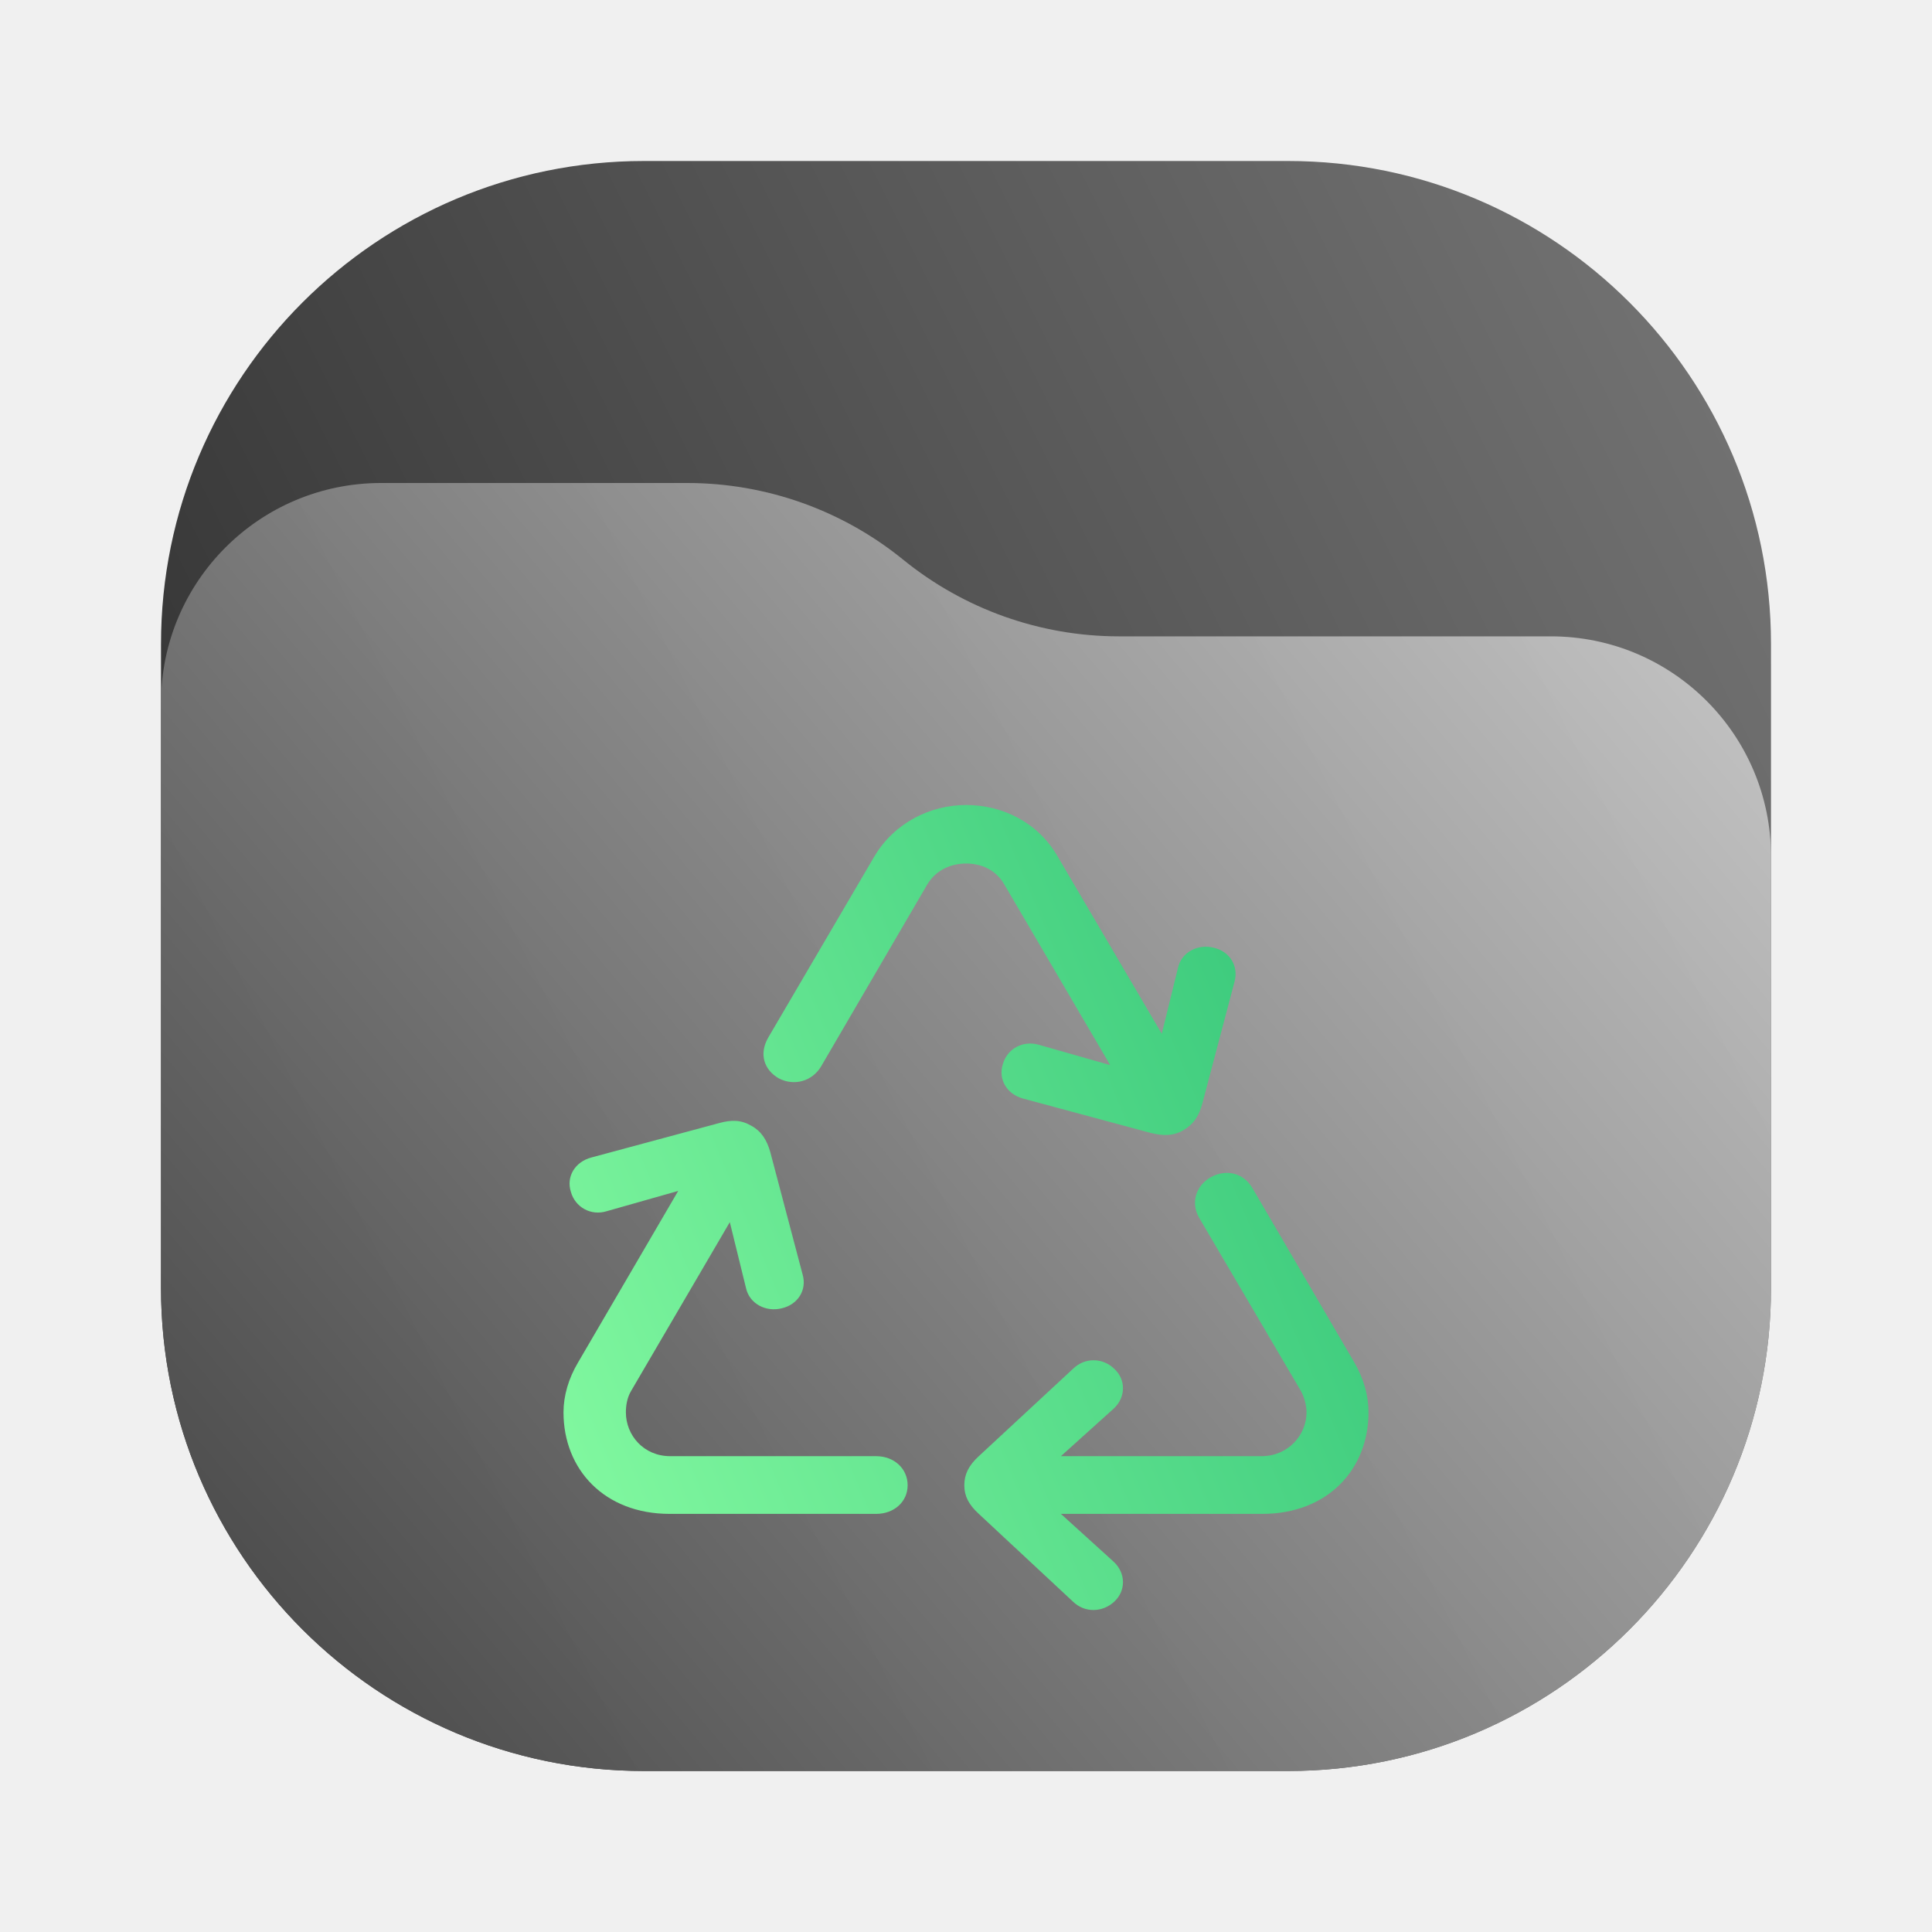
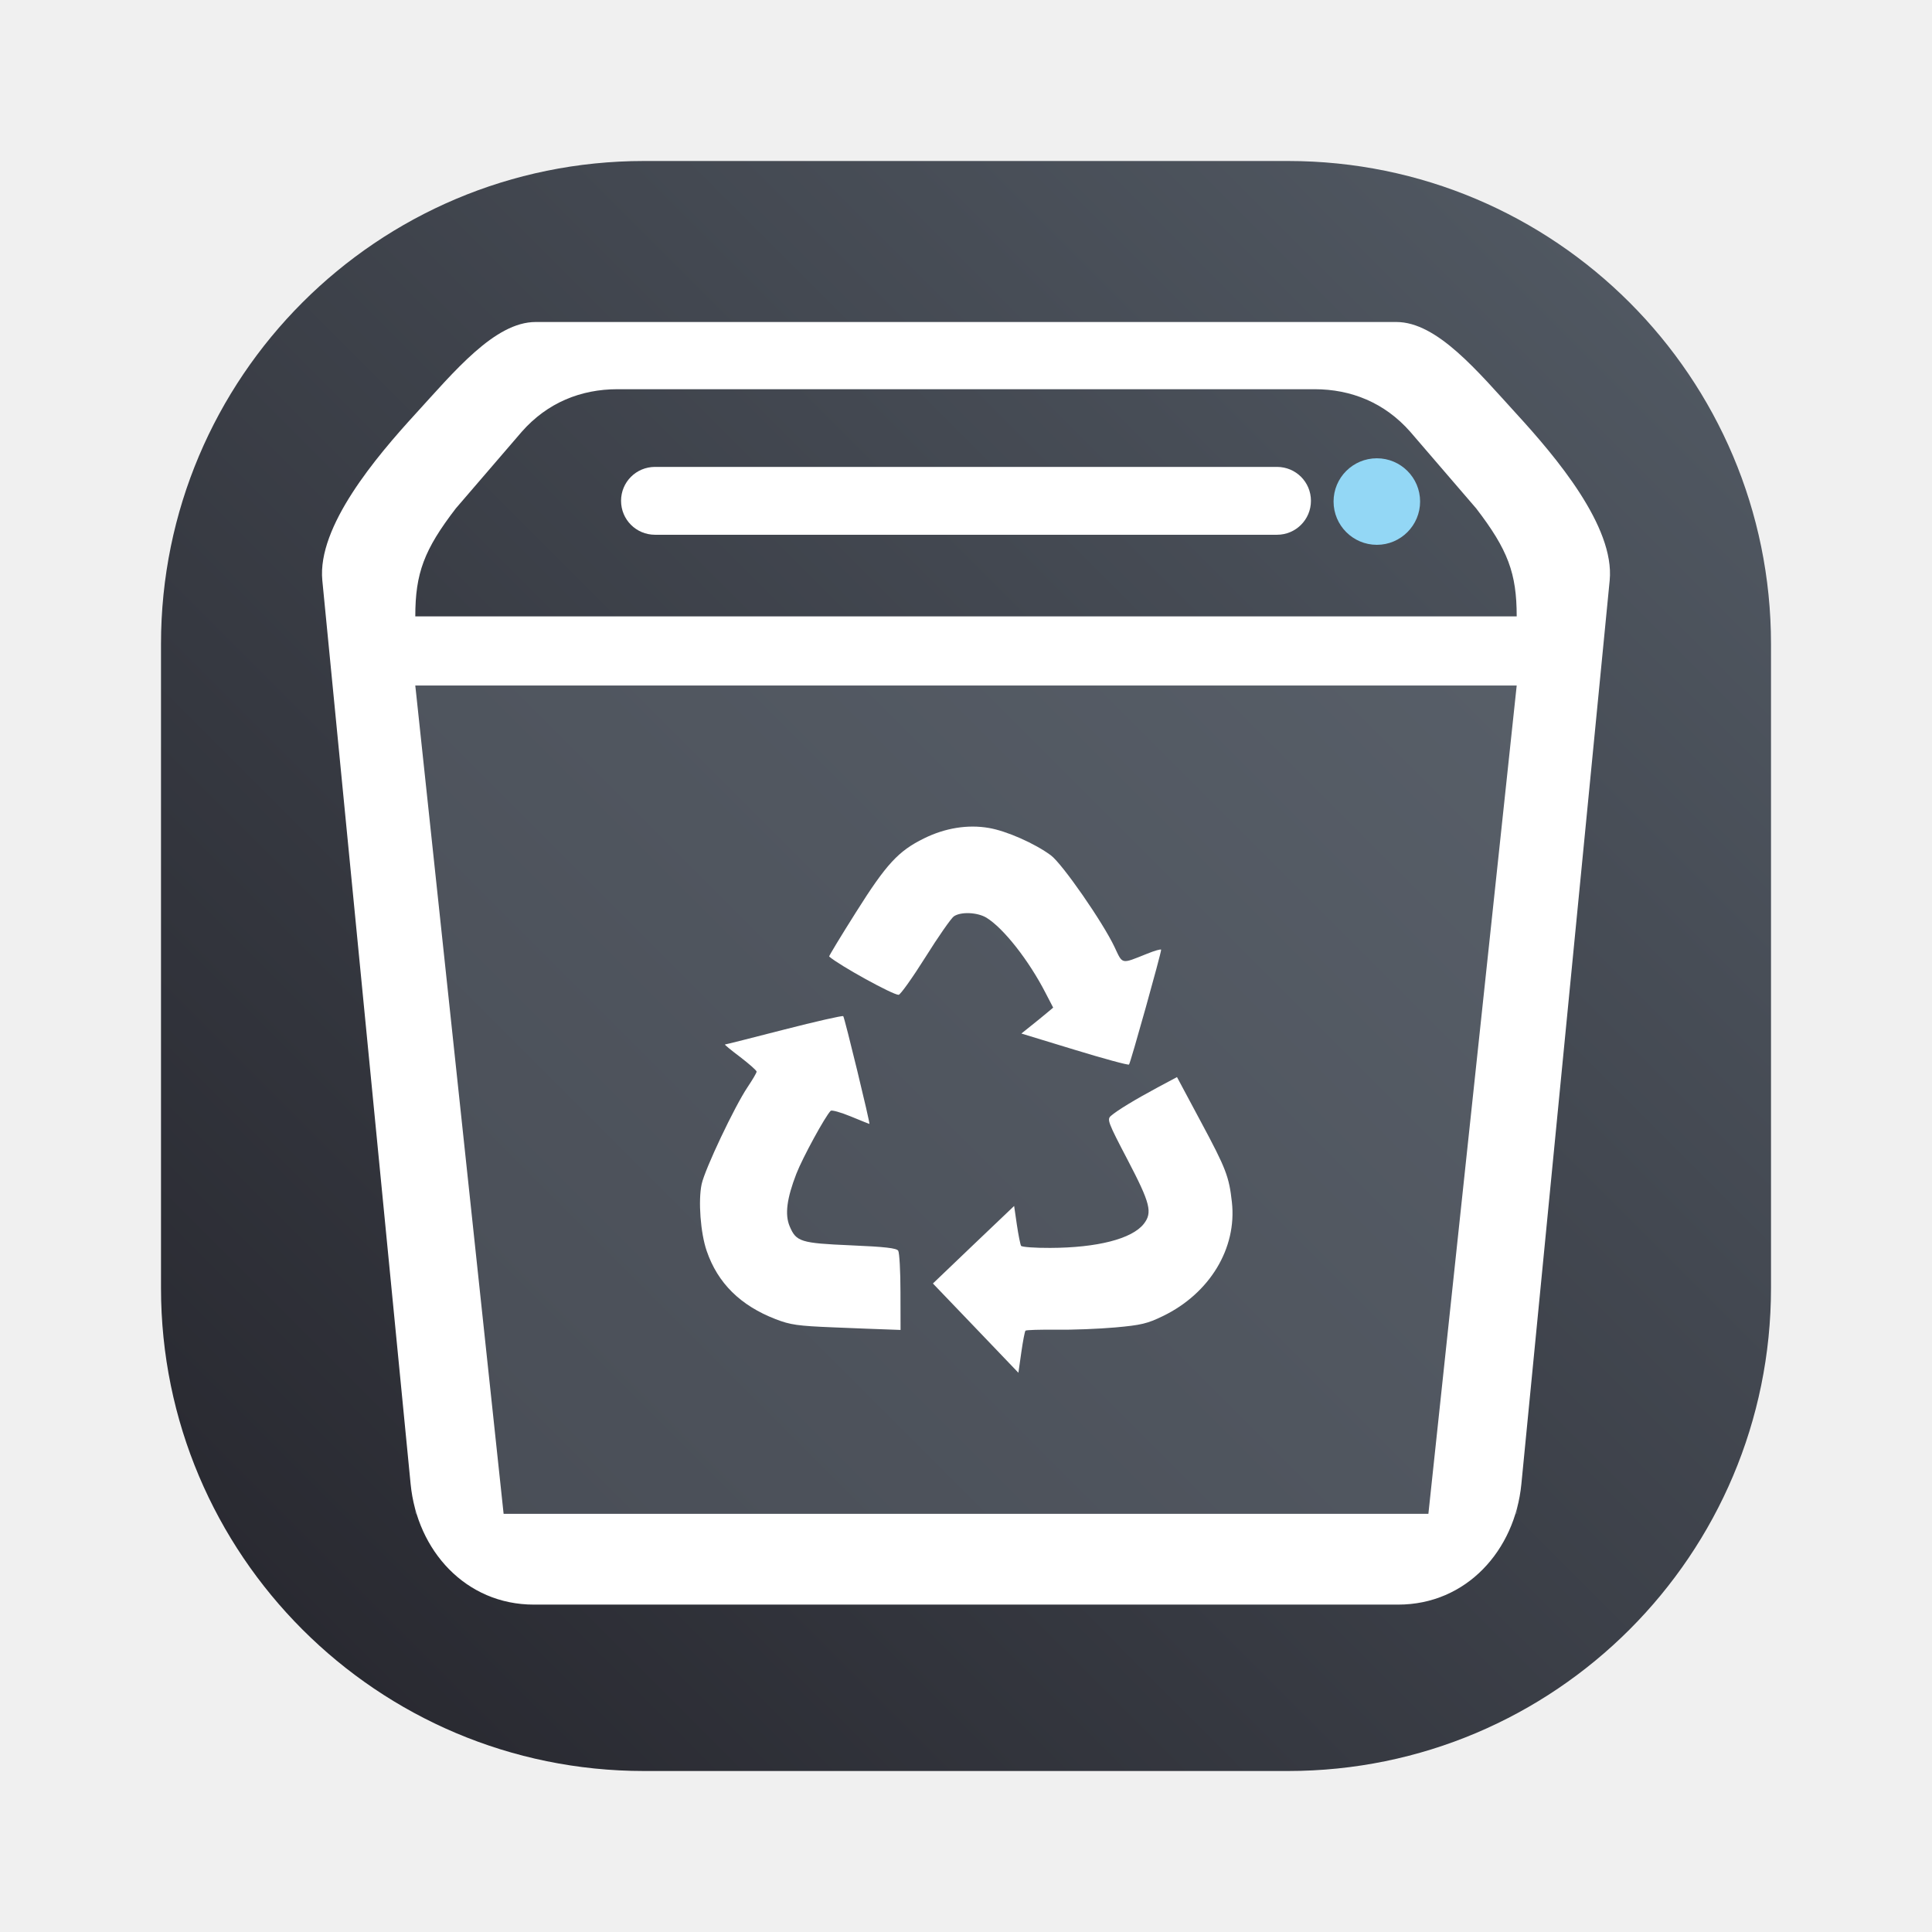
<svg xmlns="http://www.w3.org/2000/svg" width="24" height="24" viewBox="0 0 24 24" fill="none">
-   <rect x="2" y="2" width="20" height="20" rx="6" fill="url(#paint0_linear_24_255)" />
-   <path d="M2 8.734C2 7.224 3.224 6 4.734 6H8.537C9.514 6 10.461 6.336 11.219 6.952C11.977 7.568 12.924 7.905 13.901 7.905H19.266C20.776 7.905 22 9.129 22 10.639V16C22 19.314 19.314 22 16 22H8C4.686 22 2 19.314 2 16V8.734Z" fill="url(#paint1_linear_24_255)" fill-opacity="0.9" />
-   <path d="M14.288 14.072C14.451 14.113 14.575 14.113 14.7 14.04C14.824 13.967 14.891 13.871 14.934 13.715L15.336 12.194C15.388 12.002 15.278 11.819 15.077 11.773C14.881 11.723 14.676 11.828 14.633 12.024L14.432 12.842L13.136 10.635C12.892 10.215 12.452 10 12.002 10C11.558 10 11.113 10.219 10.864 10.635L9.544 12.888C9.425 13.094 9.492 13.29 9.673 13.395C9.865 13.496 10.089 13.432 10.199 13.249L11.519 10.987C11.629 10.804 11.816 10.727 12.002 10.727C12.189 10.727 12.371 10.804 12.476 10.987L13.791 13.231L12.906 12.979C12.705 12.92 12.509 13.03 12.457 13.222C12.399 13.405 12.505 13.592 12.71 13.647L14.288 14.072ZM8.32 18.806H10.883C11.108 18.806 11.275 18.655 11.275 18.45C11.275 18.244 11.108 18.089 10.883 18.089H8.325C7.995 18.089 7.775 17.828 7.775 17.545C7.775 17.463 7.789 17.362 7.842 17.275L9.066 15.182L9.267 16C9.31 16.197 9.516 16.302 9.712 16.252C9.912 16.206 10.027 16.023 9.97 15.831L9.568 14.309C9.525 14.159 9.458 14.053 9.334 13.985C9.209 13.912 9.09 13.907 8.927 13.953L7.349 14.378C7.139 14.433 7.033 14.62 7.091 14.803C7.143 14.995 7.34 15.109 7.54 15.045L8.425 14.794L7.182 16.923C7.062 17.124 7 17.339 7 17.545C7 18.253 7.507 18.806 8.32 18.806ZM13.327 19.894C13.475 20.04 13.7 20.031 13.844 19.894C13.987 19.761 13.987 19.542 13.834 19.4L13.179 18.806H15.68C16.493 18.806 17 18.253 17 17.545C17 17.339 16.943 17.129 16.823 16.923L15.56 14.762C15.446 14.565 15.226 14.52 15.039 14.625C14.853 14.73 14.79 14.945 14.896 15.127L16.158 17.275C16.206 17.362 16.23 17.463 16.23 17.545C16.23 17.828 16 18.089 15.671 18.089H13.179L13.834 17.499C13.987 17.358 13.987 17.138 13.844 17.006C13.7 16.864 13.475 16.859 13.327 17.006L12.155 18.093C12.036 18.203 11.979 18.313 11.979 18.45C11.979 18.587 12.036 18.692 12.155 18.802L13.327 19.894Z" fill="url(#paint2_linear_24_255)" />
+   <path d="M16 2H8C4.686 2 2 4.686 2 8V16C2 19.314 4.686 22 8 22H16C19.314 22 22 19.314 22 16V8C22 4.686 19.314 2 16 2Z" fill="url(#paint0_linear_35_12)" />
+   <path opacity="0.5" d="M5.159 8.516V18.805H18.848V8.516H5.159Z" fill="#656D78" />
+   <path d="M6.654 4C6.146 4 5.642 4.616 5.159 5.144C4.675 5.673 3.939 6.54 4.004 7.21L5.101 18.436C5.182 19.261 5.784 19.933 6.632 19.933H17.368C18.216 19.933 18.818 19.261 18.899 18.436L19.996 7.21C20.061 6.54 19.325 5.673 18.841 5.144C18.358 4.616 17.854 4 17.346 4H15.729H15.495H6.654ZM7.669 4.835H15.495H15.729H16.331C16.781 4.835 17.199 5 17.519 5.364L18.338 6.316C18.732 6.829 18.841 7.121 18.841 7.657H5.159C5.159 7.121 5.268 6.829 5.662 6.316L6.481 5.364C6.801 5 7.219 4.835 7.669 4.835ZM5.159 8.516H18.841L17.744 18.805H6.256L5.159 8.516Z" fill="white" />
+   <path d="M17.104 6.768C17.4 6.768 17.641 6.527 17.641 6.23C17.641 5.933 17.4 5.693 17.104 5.693C16.807 5.693 16.566 5.933 16.566 6.23C16.566 6.527 16.807 6.768 17.104 6.768Z" fill="#93D7F5" />
+   <path d="M16.285 6.221C16.285 5.988 16.097 5.8 15.863 5.8H8.137C7.903 5.8 7.715 5.988 7.715 6.221C7.715 6.455 7.903 6.643 8.137 6.643H15.863C16.097 6.643 16.285 6.455 16.285 6.221Z" fill="white" />
+   <path d="M12.12 16.498L11.589 15.944L12.093 15.462L12.598 14.981L12.632 15.215C12.651 15.343 12.675 15.461 12.684 15.476C12.693 15.491 12.856 15.503 13.046 15.502C13.631 15.5 14.061 15.39 14.208 15.204C14.319 15.062 14.29 14.949 14.008 14.409C13.763 13.941 13.75 13.906 13.8 13.862C13.878 13.794 14.097 13.661 14.376 13.511L14.621 13.38L14.921 13.941C15.23 14.517 15.268 14.616 15.303 14.933C15.367 15.506 15.028 16.066 14.448 16.348C14.252 16.443 14.177 16.461 13.853 16.49C13.65 16.508 13.32 16.521 13.12 16.518C12.919 16.516 12.748 16.521 12.739 16.53C12.73 16.539 12.707 16.66 12.687 16.8L12.651 17.053L12.12 16.498ZM10.354 16.489C9.909 16.471 9.819 16.458 9.635 16.387C9.198 16.218 8.916 15.94 8.779 15.54C8.702 15.318 8.672 14.915 8.716 14.71C8.756 14.524 9.126 13.743 9.287 13.504C9.348 13.413 9.399 13.327 9.399 13.312C9.399 13.298 9.306 13.216 9.194 13.13C9.081 13.045 8.996 12.975 9.006 12.975C9.015 12.975 9.345 12.892 9.74 12.79C10.134 12.689 10.465 12.614 10.475 12.623C10.492 12.64 10.813 13.962 10.8 13.962C10.797 13.962 10.693 13.92 10.569 13.869C10.445 13.818 10.332 13.786 10.319 13.799C10.249 13.87 9.971 14.38 9.893 14.58C9.774 14.888 9.748 15.087 9.809 15.232C9.89 15.426 9.945 15.443 10.571 15.47C10.996 15.488 11.138 15.505 11.158 15.537C11.173 15.561 11.186 15.792 11.186 16.05L11.187 16.521L11.025 16.515C10.936 16.512 10.634 16.501 10.354 16.489ZM13.347 13.04L12.688 12.839L12.805 12.745C12.87 12.694 12.959 12.621 13.003 12.584L13.083 12.517L12.99 12.338C12.781 11.93 12.466 11.53 12.254 11.4C12.141 11.332 11.935 11.323 11.848 11.384C11.815 11.408 11.655 11.636 11.495 11.892C11.334 12.148 11.184 12.358 11.163 12.358C11.091 12.359 10.427 11.993 10.3 11.882C10.295 11.878 10.445 11.63 10.634 11.331C11.01 10.734 11.159 10.572 11.478 10.415C11.741 10.285 12.022 10.24 12.283 10.285C12.503 10.322 12.854 10.477 13.054 10.625C13.196 10.73 13.701 11.458 13.846 11.766C13.948 11.983 13.924 11.978 14.246 11.849C14.344 11.809 14.424 11.787 14.424 11.798C14.426 11.838 14.043 13.207 14.025 13.224C14.015 13.234 13.71 13.151 13.347 13.04Z" fill="white" />
  <defs>
-     <linearGradient id="paint0_linear_24_255" x1="22" y1="2" x2="2" y2="12" gradientUnits="userSpaceOnUse">
-       <stop stop-color="#777777" />
-       <stop offset="1" stop-color="#333333" />
-     </linearGradient>
-     <linearGradient id="paint1_linear_24_255" x1="22" y1="6" x2="2.39" y2="22.465" gradientUnits="userSpaceOnUse">
-       <stop stop-color="#D5D5D5" />
-       <stop offset="1" stop-color="#444444" />
-     </linearGradient>
-     <linearGradient id="paint2_linear_24_255" x1="6.938" y1="19.33" x2="18.345" y2="14.545" gradientUnits="userSpaceOnUse">
-       <stop stop-color="#84FAA1" />
-       <stop offset="1" stop-color="#33C478" />
+     <linearGradient id="paint0_linear_35_12" x1="22" y1="2" x2="2" y2="22" gradientUnits="userSpaceOnUse">
+       <stop stop-color="#545C66" />
+       <stop offset="1" stop-color="#25252C" />
    </linearGradient>
  </defs>
</svg>
